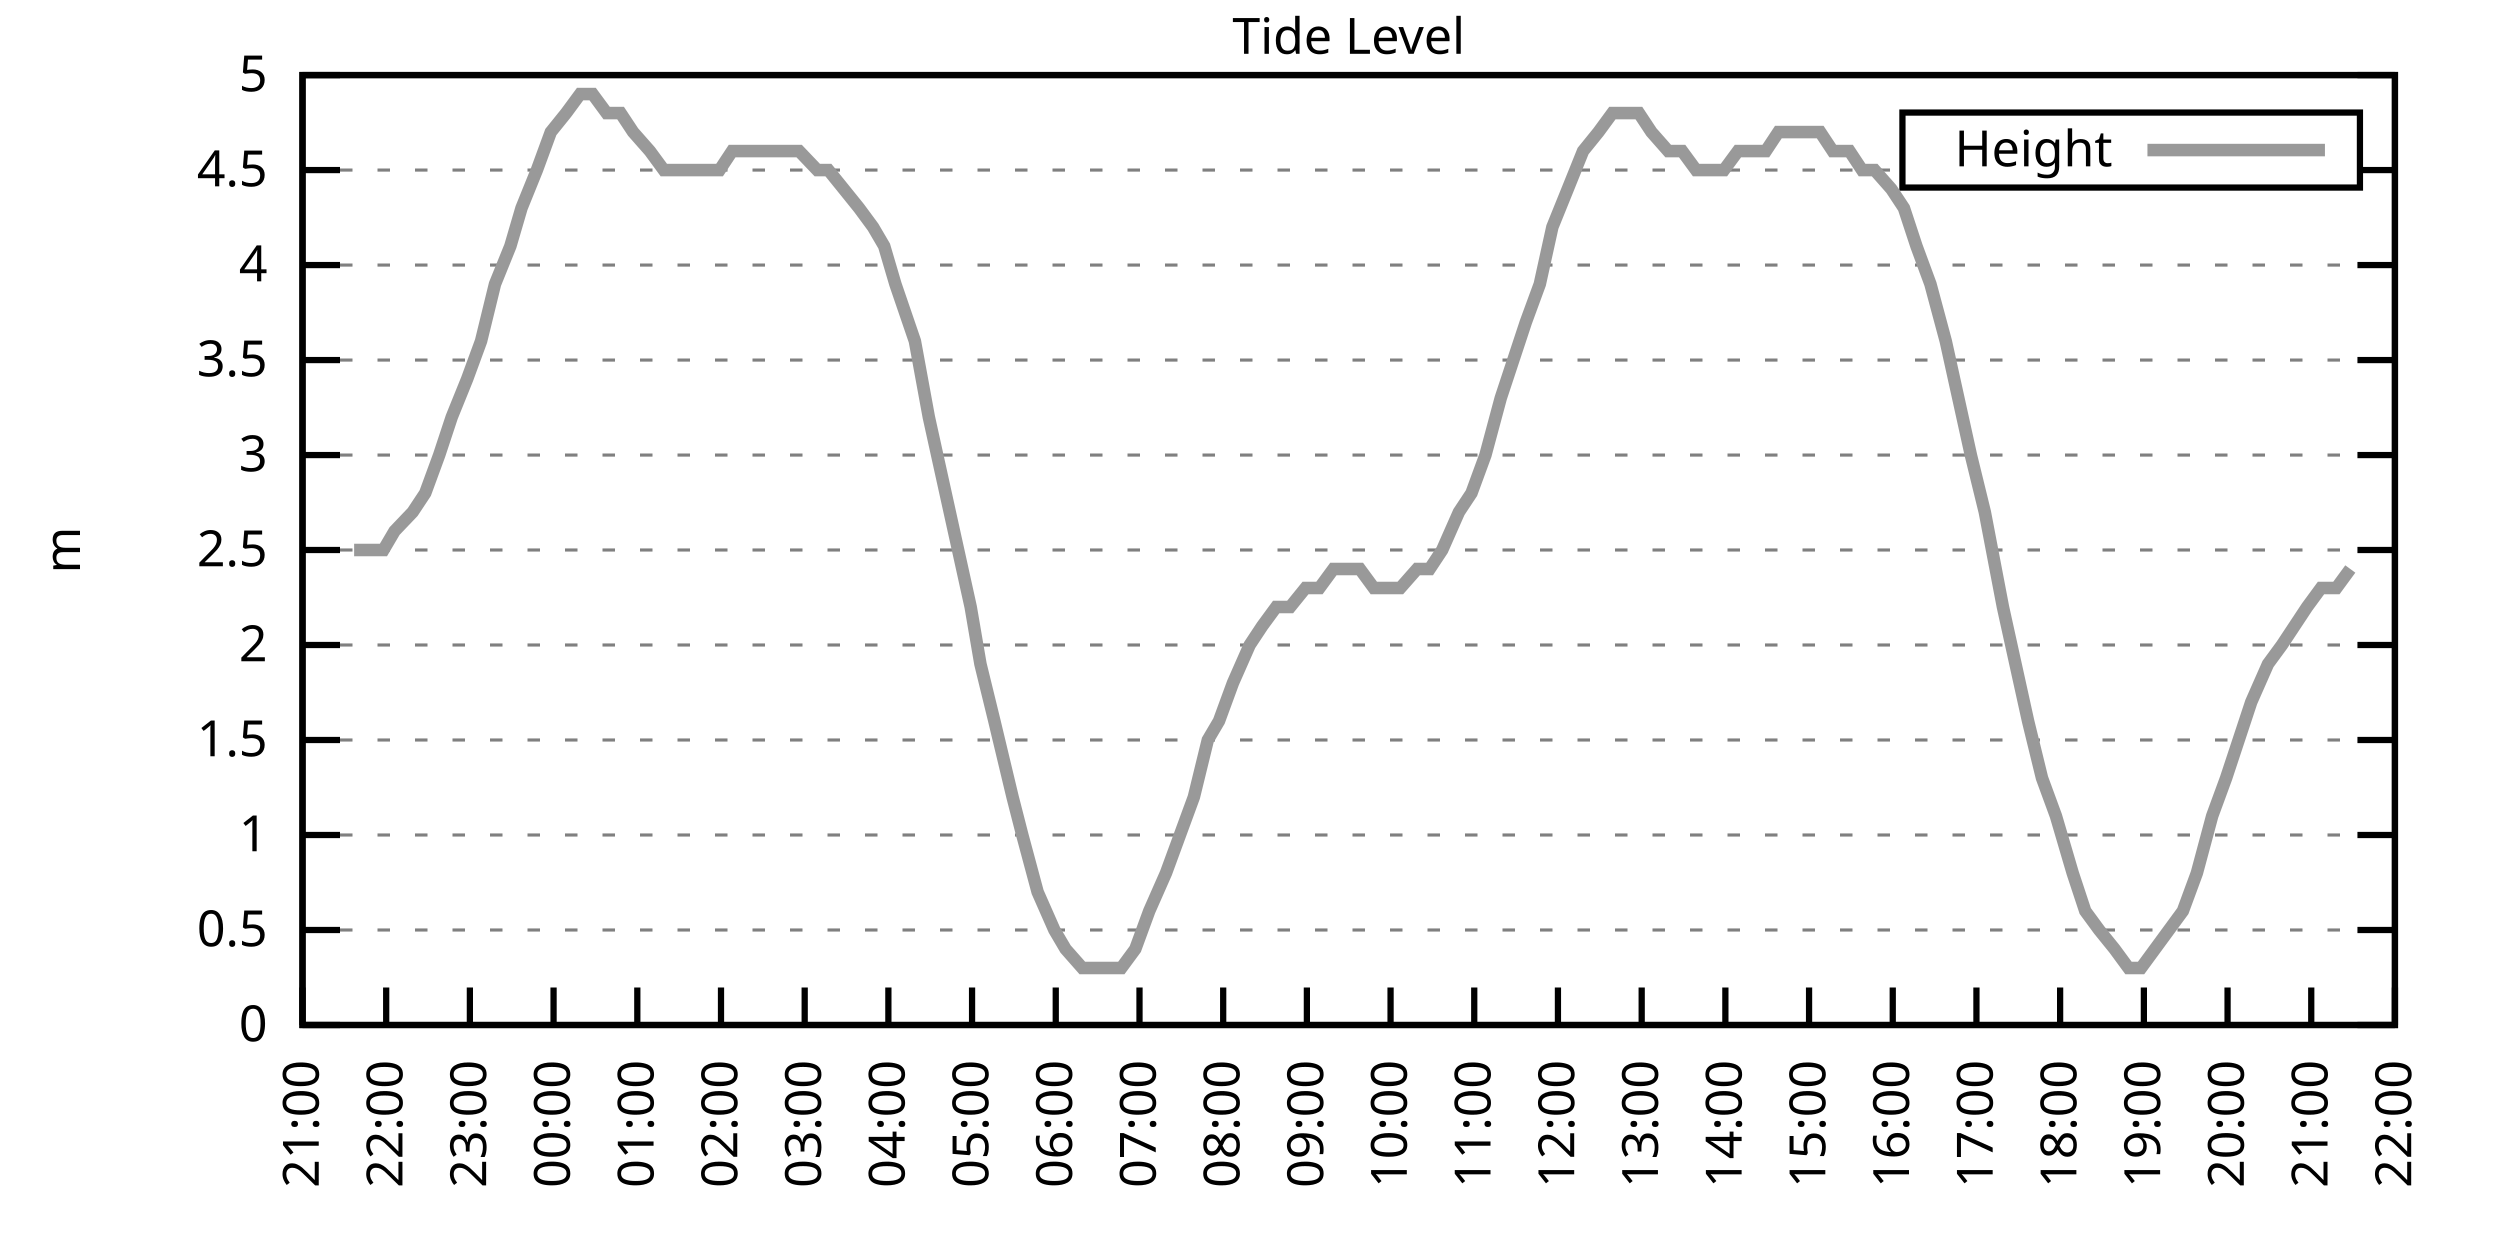
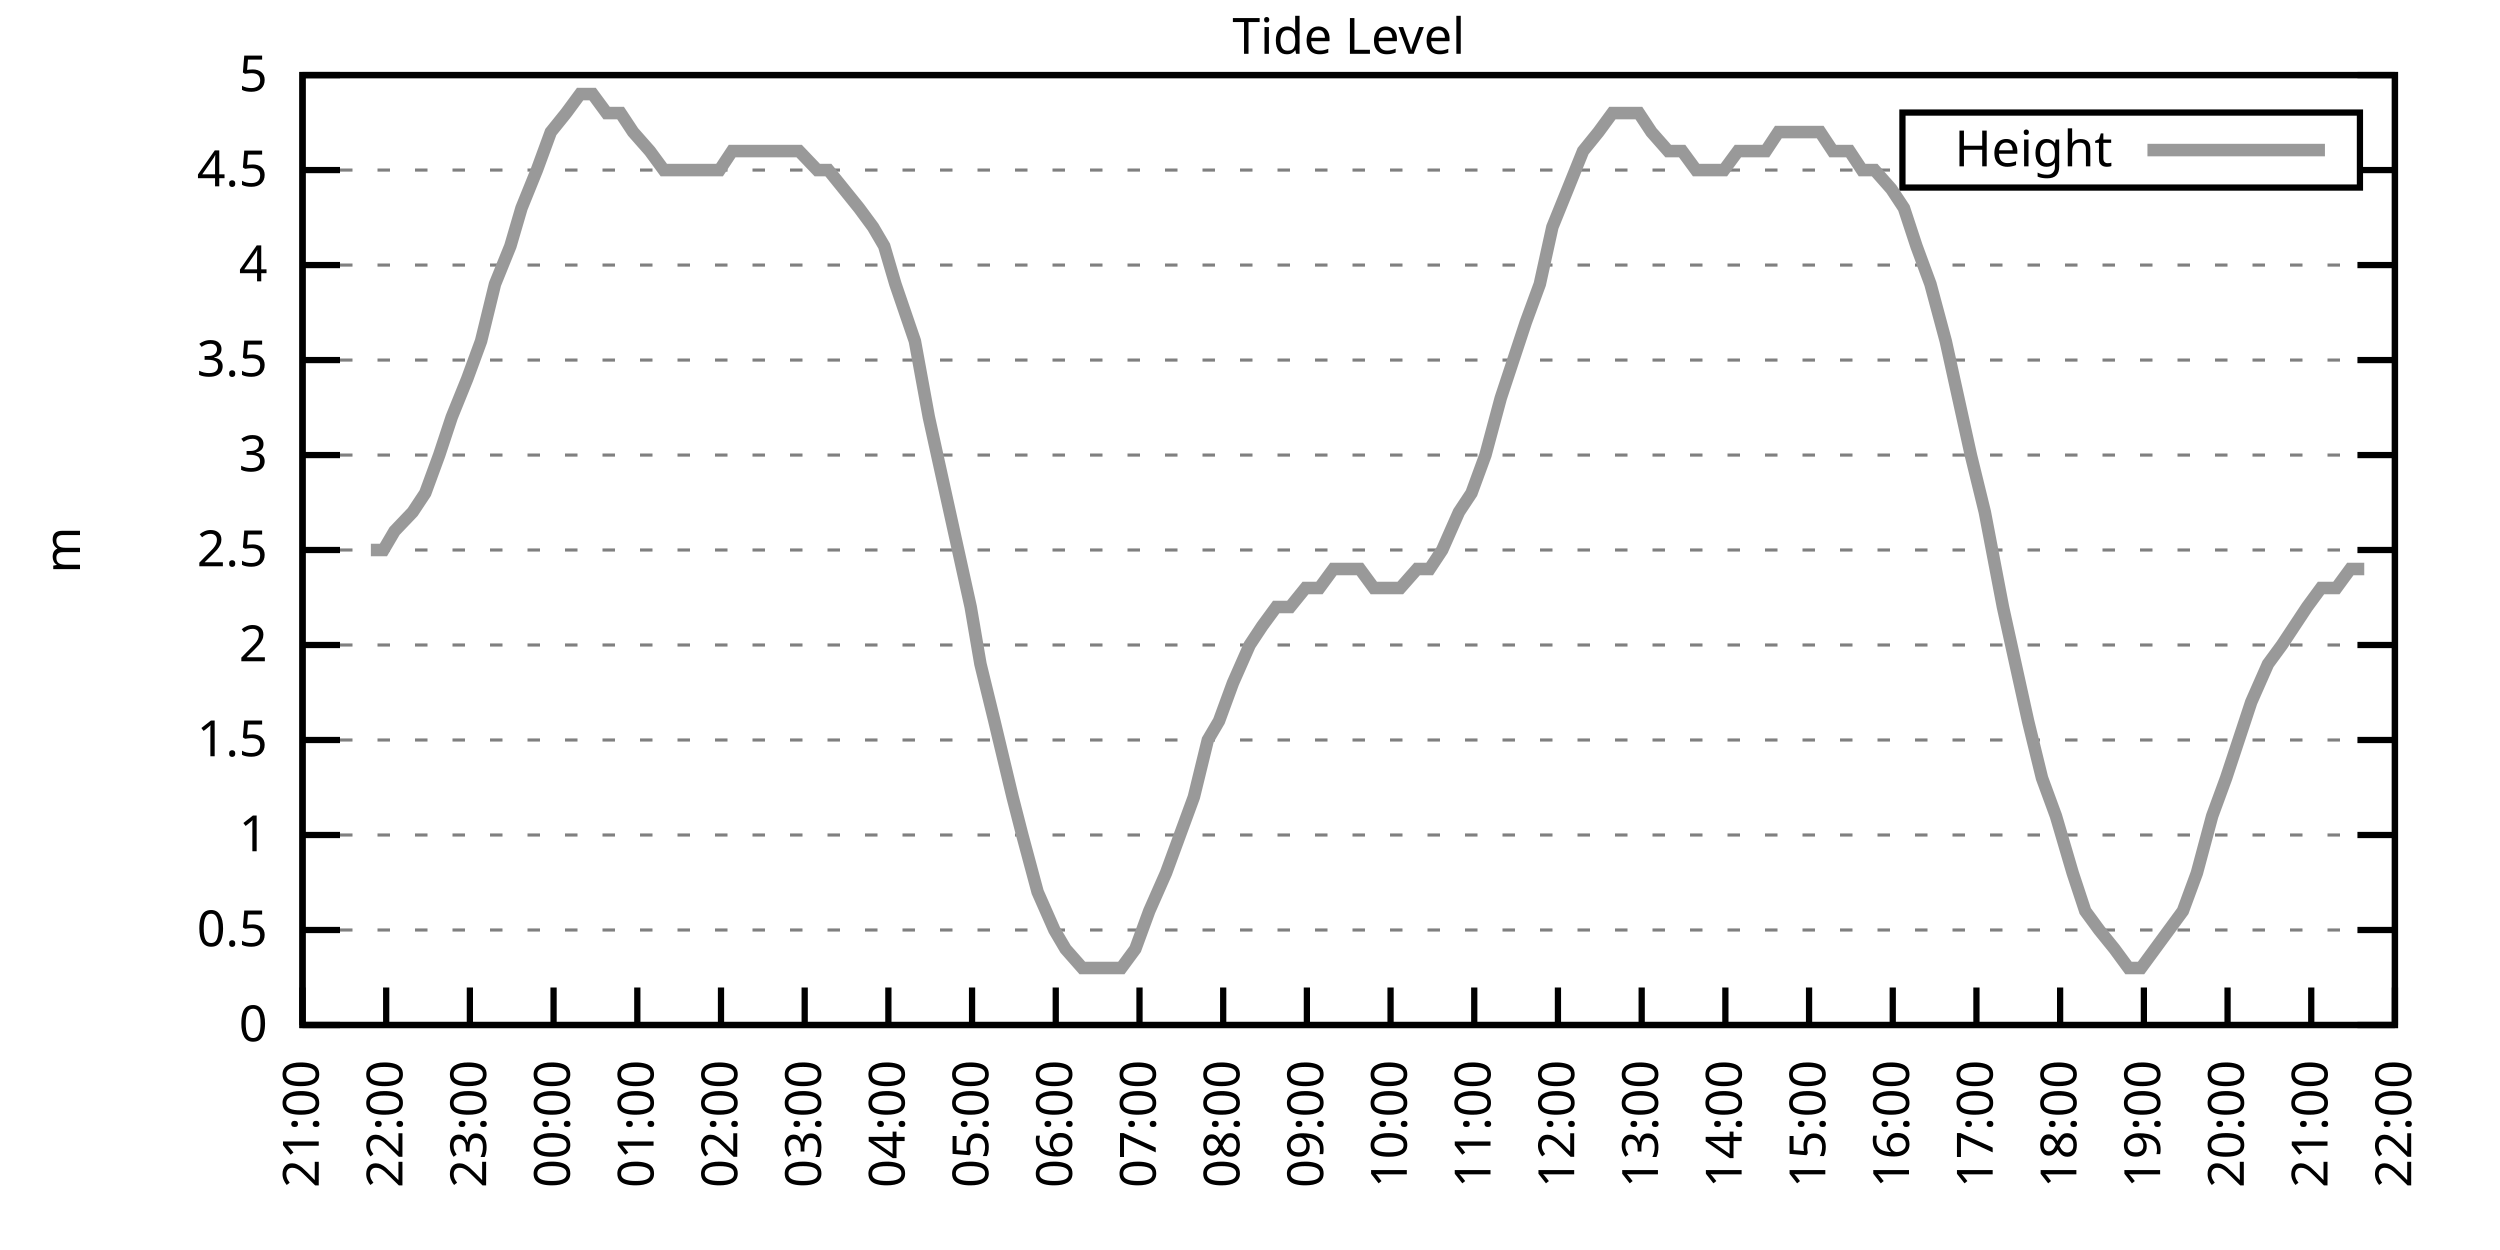
<svg xmlns="http://www.w3.org/2000/svg" xmlns:xlink="http://www.w3.org/1999/xlink" width="400" height="200" viewBox="0 0 400 200">
  <g id="gnuplot_canvas">
    <rect x="0" y="0" width="400" height="200" fill="none" />
    <defs>
      <circle id="gpDot" r="0.5" stroke-width="0.5" stroke="currentColor" />
      <path id="gpPt0" stroke-width="0.333" stroke="currentColor" d="M-1,0 h2 M0,-1 v2" />
      <path id="gpPt1" stroke-width="0.333" stroke="currentColor" d="M-1,-1 L1,1 M1,-1 L-1,1" />
      <path id="gpPt2" stroke-width="0.333" stroke="currentColor" d="M-1,0 L1,0 M0,-1 L0,1 M-1,-1 L1,1 M-1,1 L1,-1" />
      <rect id="gpPt3" stroke-width="0.333" stroke="currentColor" x="-1" y="-1" width="2" height="2" />
      <rect id="gpPt4" stroke-width="0.333" stroke="currentColor" fill="currentColor" x="-1" y="-1" width="2" height="2" />
      <circle id="gpPt5" stroke-width="0.333" stroke="currentColor" cx="0" cy="0" r="1" />
      <use xlink:href="#gpPt5" id="gpPt6" fill="currentColor" stroke="none" />
      <path id="gpPt7" stroke-width="0.333" stroke="currentColor" d="M0,-1.33 L-1.33,0.67 L1.33,0.67 z" />
      <use xlink:href="#gpPt7" id="gpPt8" fill="currentColor" stroke="none" />
      <use xlink:href="#gpPt7" id="gpPt9" stroke="currentColor" transform="rotate(180)" />
      <use xlink:href="#gpPt9" id="gpPt10" fill="currentColor" stroke="none" />
      <use xlink:href="#gpPt3" id="gpPt11" stroke="currentColor" transform="rotate(45)" />
      <use xlink:href="#gpPt11" id="gpPt12" fill="currentColor" stroke="none" />
      <path id="gpPt13" stroke-width="0.333" stroke="currentColor" d="M0,1.330 L1.265,0.411 L0.782,-1.067 L-0.782,-1.076 L-1.265,0.411 z" />
      <use xlink:href="#gpPt13" id="gpPt14" fill="currentColor" stroke="none" />
      <filter id="textbox" filterUnits="objectBoundingBox" x="0" y="0" height="1" width="1">
        <feFlood flood-color="white" flood-opacity="1" result="bgnd" />
        <feComposite in="SourceGraphic" in2="bgnd" operator="atop" />
      </filter>
      <filter id="greybox" filterUnits="objectBoundingBox" x="0" y="0" height="1" width="1">
        <feFlood flood-color="lightgrey" flood-opacity="1" result="grey" />
        <feComposite in="SourceGraphic" in2="grey" operator="atop" />
      </filter>
    </defs>
    <g fill="none" color="white" stroke="currentColor" stroke-width="1.00" stroke-linecap="butt" stroke-linejoin="miter">
</g>
    <g fill="none" color="black" stroke="currentColor" stroke-width="1.00" stroke-linecap="butt" stroke-linejoin="miter">
      <g stroke="none" shape-rendering="crispEdges">
        <polygon fill="rgb(255, 255, 255)" points="48.40,164.00 383.18,164.00 383.18,12.02 48.40,12.02 " />
      </g>
    </g>
    <g fill="none" color="black" stroke="currentColor" stroke-width="1.00" stroke-linecap="butt" stroke-linejoin="miter">
</g>
    <g fill="none" color="black" stroke="black" stroke-width="0.50" stroke-linecap="butt" stroke-linejoin="miter">
</g>
    <g fill="none" color="gray" stroke="currentColor" stroke-width="0.50" stroke-linecap="butt" stroke-linejoin="miter">
      <path stroke="gray" stroke-dasharray="2,4" class="gridline" d="M48.40,164.00 L383.19,164.00  " />
    </g>
    <g fill="none" color="gray" stroke="gray" stroke-width="1.00" stroke-linecap="butt" stroke-linejoin="miter">
</g>
    <g fill="none" color="black" stroke="currentColor" stroke-width="1.00" stroke-linecap="butt" stroke-linejoin="miter">
      <path stroke="black" d="M48.40,164.00 L54.40,164.00 M383.19,164.00 L377.19,164.00  " />
      <g transform="translate(42.80,166.60)" stroke="none" fill="black" font-family="Sans" font-size="8.00" text-anchor="end">
        <text>
          <tspan font-family="Sans"> 0</tspan>
        </text>
      </g>
    </g>
    <g fill="none" color="black" stroke="currentColor" stroke-width="1.00" stroke-linecap="butt" stroke-linejoin="miter">
</g>
    <g fill="none" color="black" stroke="black" stroke-width="0.50" stroke-linecap="butt" stroke-linejoin="miter">
</g>
    <g fill="none" color="gray" stroke="currentColor" stroke-width="0.50" stroke-linecap="butt" stroke-linejoin="miter">
      <path stroke="gray" stroke-dasharray="2,4" class="gridline" d="M48.40,148.80 L383.19,148.80  " />
    </g>
    <g fill="none" color="gray" stroke="gray" stroke-width="1.00" stroke-linecap="butt" stroke-linejoin="miter">
</g>
    <g fill="none" color="black" stroke="currentColor" stroke-width="1.00" stroke-linecap="butt" stroke-linejoin="miter">
      <path stroke="black" d="M48.40,148.80 L54.40,148.80 M383.19,148.80 L377.19,148.80  " />
      <g transform="translate(42.80,151.40)" stroke="none" fill="black" font-family="Sans" font-size="8.00" text-anchor="end">
        <text>
          <tspan font-family="Sans"> 0.5</tspan>
        </text>
      </g>
    </g>
    <g fill="none" color="black" stroke="currentColor" stroke-width="1.00" stroke-linecap="butt" stroke-linejoin="miter">
</g>
    <g fill="none" color="black" stroke="black" stroke-width="0.50" stroke-linecap="butt" stroke-linejoin="miter">
</g>
    <g fill="none" color="gray" stroke="currentColor" stroke-width="0.50" stroke-linecap="butt" stroke-linejoin="miter">
      <path stroke="gray" stroke-dasharray="2,4" class="gridline" d="M48.40,133.60 L383.19,133.60  " />
    </g>
    <g fill="none" color="gray" stroke="gray" stroke-width="1.00" stroke-linecap="butt" stroke-linejoin="miter">
</g>
    <g fill="none" color="black" stroke="currentColor" stroke-width="1.00" stroke-linecap="butt" stroke-linejoin="miter">
      <path stroke="black" d="M48.40,133.60 L54.40,133.60 M383.19,133.60 L377.19,133.60  " />
      <g transform="translate(42.80,136.20)" stroke="none" fill="black" font-family="Sans" font-size="8.00" text-anchor="end">
        <text>
          <tspan font-family="Sans"> 1</tspan>
        </text>
      </g>
    </g>
    <g fill="none" color="black" stroke="currentColor" stroke-width="1.00" stroke-linecap="butt" stroke-linejoin="miter">
</g>
    <g fill="none" color="black" stroke="black" stroke-width="0.50" stroke-linecap="butt" stroke-linejoin="miter">
</g>
    <g fill="none" color="gray" stroke="currentColor" stroke-width="0.50" stroke-linecap="butt" stroke-linejoin="miter">
      <path stroke="gray" stroke-dasharray="2,4" class="gridline" d="M48.40,118.40 L383.19,118.40  " />
    </g>
    <g fill="none" color="gray" stroke="gray" stroke-width="1.00" stroke-linecap="butt" stroke-linejoin="miter">
</g>
    <g fill="none" color="black" stroke="currentColor" stroke-width="1.00" stroke-linecap="butt" stroke-linejoin="miter">
      <path stroke="black" d="M48.40,118.40 L54.40,118.40 M383.19,118.40 L377.19,118.40  " />
      <g transform="translate(42.80,121.00)" stroke="none" fill="black" font-family="Sans" font-size="8.00" text-anchor="end">
        <text>
          <tspan font-family="Sans"> 1.5</tspan>
        </text>
      </g>
    </g>
    <g fill="none" color="black" stroke="currentColor" stroke-width="1.00" stroke-linecap="butt" stroke-linejoin="miter">
</g>
    <g fill="none" color="black" stroke="black" stroke-width="0.50" stroke-linecap="butt" stroke-linejoin="miter">
</g>
    <g fill="none" color="gray" stroke="currentColor" stroke-width="0.50" stroke-linecap="butt" stroke-linejoin="miter">
      <path stroke="gray" stroke-dasharray="2,4" class="gridline" d="M48.40,103.20 L383.19,103.20  " />
    </g>
    <g fill="none" color="gray" stroke="gray" stroke-width="1.00" stroke-linecap="butt" stroke-linejoin="miter">
</g>
    <g fill="none" color="black" stroke="currentColor" stroke-width="1.00" stroke-linecap="butt" stroke-linejoin="miter">
      <path stroke="black" d="M48.40,103.20 L54.40,103.20 M383.19,103.20 L377.19,103.20  " />
      <g transform="translate(42.80,105.80)" stroke="none" fill="black" font-family="Sans" font-size="8.00" text-anchor="end">
        <text>
          <tspan font-family="Sans"> 2</tspan>
        </text>
      </g>
    </g>
    <g fill="none" color="black" stroke="currentColor" stroke-width="1.00" stroke-linecap="butt" stroke-linejoin="miter">
</g>
    <g fill="none" color="black" stroke="black" stroke-width="0.50" stroke-linecap="butt" stroke-linejoin="miter">
</g>
    <g fill="none" color="gray" stroke="currentColor" stroke-width="0.50" stroke-linecap="butt" stroke-linejoin="miter">
      <path stroke="gray" stroke-dasharray="2,4" class="gridline" d="M48.40,88.00 L383.19,88.00  " />
    </g>
    <g fill="none" color="gray" stroke="gray" stroke-width="1.00" stroke-linecap="butt" stroke-linejoin="miter">
</g>
    <g fill="none" color="black" stroke="currentColor" stroke-width="1.00" stroke-linecap="butt" stroke-linejoin="miter">
      <path stroke="black" d="M48.40,88.00 L54.40,88.00 M383.19,88.00 L377.19,88.00  " />
      <g transform="translate(42.80,90.60)" stroke="none" fill="black" font-family="Sans" font-size="8.00" text-anchor="end">
        <text>
          <tspan font-family="Sans"> 2.5</tspan>
        </text>
      </g>
    </g>
    <g fill="none" color="black" stroke="currentColor" stroke-width="1.00" stroke-linecap="butt" stroke-linejoin="miter">
</g>
    <g fill="none" color="black" stroke="black" stroke-width="0.50" stroke-linecap="butt" stroke-linejoin="miter">
</g>
    <g fill="none" color="gray" stroke="currentColor" stroke-width="0.50" stroke-linecap="butt" stroke-linejoin="miter">
      <path stroke="gray" stroke-dasharray="2,4" class="gridline" d="M48.40,72.81 L383.19,72.81  " />
    </g>
    <g fill="none" color="gray" stroke="gray" stroke-width="1.00" stroke-linecap="butt" stroke-linejoin="miter">
</g>
    <g fill="none" color="black" stroke="currentColor" stroke-width="1.00" stroke-linecap="butt" stroke-linejoin="miter">
      <path stroke="black" d="M48.40,72.81 L54.40,72.81 M383.19,72.81 L377.19,72.81  " />
      <g transform="translate(42.80,75.41)" stroke="none" fill="black" font-family="Sans" font-size="8.00" text-anchor="end">
        <text>
          <tspan font-family="Sans"> 3</tspan>
        </text>
      </g>
    </g>
    <g fill="none" color="black" stroke="currentColor" stroke-width="1.00" stroke-linecap="butt" stroke-linejoin="miter">
</g>
    <g fill="none" color="black" stroke="black" stroke-width="0.50" stroke-linecap="butt" stroke-linejoin="miter">
</g>
    <g fill="none" color="gray" stroke="currentColor" stroke-width="0.50" stroke-linecap="butt" stroke-linejoin="miter">
      <path stroke="gray" stroke-dasharray="2,4" class="gridline" d="M48.40,57.61 L383.19,57.61  " />
    </g>
    <g fill="none" color="gray" stroke="gray" stroke-width="1.00" stroke-linecap="butt" stroke-linejoin="miter">
</g>
    <g fill="none" color="black" stroke="currentColor" stroke-width="1.00" stroke-linecap="butt" stroke-linejoin="miter">
      <path stroke="black" d="M48.40,57.61 L54.40,57.61 M383.19,57.61 L377.19,57.61  " />
      <g transform="translate(42.80,60.21)" stroke="none" fill="black" font-family="Sans" font-size="8.00" text-anchor="end">
        <text>
          <tspan font-family="Sans"> 3.5</tspan>
        </text>
      </g>
    </g>
    <g fill="none" color="black" stroke="currentColor" stroke-width="1.00" stroke-linecap="butt" stroke-linejoin="miter">
</g>
    <g fill="none" color="black" stroke="black" stroke-width="0.50" stroke-linecap="butt" stroke-linejoin="miter">
</g>
    <g fill="none" color="gray" stroke="currentColor" stroke-width="0.50" stroke-linecap="butt" stroke-linejoin="miter">
      <path stroke="gray" stroke-dasharray="2,4" class="gridline" d="M48.40,42.41 L383.19,42.41  " />
    </g>
    <g fill="none" color="gray" stroke="gray" stroke-width="1.00" stroke-linecap="butt" stroke-linejoin="miter">
</g>
    <g fill="none" color="black" stroke="currentColor" stroke-width="1.00" stroke-linecap="butt" stroke-linejoin="miter">
      <path stroke="black" d="M48.40,42.41 L54.40,42.41 M383.19,42.41 L377.19,42.41  " />
      <g transform="translate(42.80,45.01)" stroke="none" fill="black" font-family="Sans" font-size="8.00" text-anchor="end">
        <text>
          <tspan font-family="Sans"> 4</tspan>
        </text>
      </g>
    </g>
    <g fill="none" color="black" stroke="currentColor" stroke-width="1.00" stroke-linecap="butt" stroke-linejoin="miter">
</g>
    <g fill="none" color="black" stroke="black" stroke-width="0.50" stroke-linecap="butt" stroke-linejoin="miter">
</g>
    <g fill="none" color="gray" stroke="currentColor" stroke-width="0.50" stroke-linecap="butt" stroke-linejoin="miter">
      <path stroke="gray" stroke-dasharray="2,4" class="gridline" d="M48.40,27.21 L304.39,27.21 M377.59,27.21 L383.19,27.21  " />
    </g>
    <g fill="none" color="gray" stroke="gray" stroke-width="1.00" stroke-linecap="butt" stroke-linejoin="miter">
</g>
    <g fill="none" color="black" stroke="currentColor" stroke-width="1.00" stroke-linecap="butt" stroke-linejoin="miter">
      <path stroke="black" d="M48.40,27.21 L54.40,27.21 M383.19,27.21 L377.19,27.21  " />
      <g transform="translate(42.80,29.81)" stroke="none" fill="black" font-family="Sans" font-size="8.00" text-anchor="end">
        <text>
          <tspan font-family="Sans"> 4.5</tspan>
        </text>
      </g>
    </g>
    <g fill="none" color="black" stroke="currentColor" stroke-width="1.00" stroke-linecap="butt" stroke-linejoin="miter">
</g>
    <g fill="none" color="black" stroke="black" stroke-width="0.50" stroke-linecap="butt" stroke-linejoin="miter">
</g>
    <g fill="none" color="gray" stroke="currentColor" stroke-width="0.50" stroke-linecap="butt" stroke-linejoin="miter">
      <path stroke="gray" stroke-dasharray="2,4" class="gridline" d="M48.40,12.01 L383.19,12.01  " />
    </g>
    <g fill="none" color="gray" stroke="gray" stroke-width="1.00" stroke-linecap="butt" stroke-linejoin="miter">
</g>
    <g fill="none" color="black" stroke="currentColor" stroke-width="1.00" stroke-linecap="butt" stroke-linejoin="miter">
      <path stroke="black" d="M48.40,12.01 L54.40,12.01 M383.19,12.01 L377.19,12.01  " />
      <g transform="translate(42.80,14.61)" stroke="none" fill="black" font-family="Sans" font-size="8.00" text-anchor="end">
        <text>
          <tspan font-family="Sans"> 5</tspan>
        </text>
      </g>
    </g>
    <g fill="none" color="black" stroke="currentColor" stroke-width="1.00" stroke-linecap="butt" stroke-linejoin="miter">
      <path stroke="black" d="M48.40,164.00 L48.40,158.00  " />
      <g transform="translate(51.00,169.60) rotate(270.00)" stroke="none" fill="black" font-family="Sans" font-size="8.00" text-anchor="end">
        <text>
          <tspan font-family="Sans">21:00</tspan>
        </text>
      </g>
    </g>
    <g fill="none" color="black" stroke="currentColor" stroke-width="1.00" stroke-linecap="butt" stroke-linejoin="miter">
      <path stroke="black" d="M61.79,164.00 L61.79,158.00  " />
      <g transform="translate(64.39,169.60) rotate(270.00)" stroke="none" fill="black" font-family="Sans" font-size="8.00" text-anchor="end">
        <text>
          <tspan font-family="Sans">22:00</tspan>
        </text>
      </g>
    </g>
    <g fill="none" color="black" stroke="currentColor" stroke-width="1.00" stroke-linecap="butt" stroke-linejoin="miter">
      <path stroke="black" d="M75.18,164.00 L75.18,158.00  " />
      <g transform="translate(77.78,169.60) rotate(270.00)" stroke="none" fill="black" font-family="Sans" font-size="8.00" text-anchor="end">
        <text>
          <tspan font-family="Sans">23:00</tspan>
        </text>
      </g>
    </g>
    <g fill="none" color="black" stroke="currentColor" stroke-width="1.00" stroke-linecap="butt" stroke-linejoin="miter">
      <path stroke="black" d="M88.57,164.00 L88.57,158.00  " />
      <g transform="translate(91.17,169.60) rotate(270.00)" stroke="none" fill="black" font-family="Sans" font-size="8.00" text-anchor="end">
        <text>
          <tspan font-family="Sans">00:00</tspan>
        </text>
      </g>
    </g>
    <g fill="none" color="black" stroke="currentColor" stroke-width="1.00" stroke-linecap="butt" stroke-linejoin="miter">
      <path stroke="black" d="M101.97,164.00 L101.97,158.00  " />
      <g transform="translate(104.57,169.60) rotate(270.00)" stroke="none" fill="black" font-family="Sans" font-size="8.00" text-anchor="end">
        <text>
          <tspan font-family="Sans">01:00</tspan>
        </text>
      </g>
    </g>
    <g fill="none" color="black" stroke="currentColor" stroke-width="1.00" stroke-linecap="butt" stroke-linejoin="miter">
      <path stroke="black" d="M115.36,164.00 L115.36,158.00  " />
      <g transform="translate(117.96,169.60) rotate(270.00)" stroke="none" fill="black" font-family="Sans" font-size="8.00" text-anchor="end">
        <text>
          <tspan font-family="Sans">02:00</tspan>
        </text>
      </g>
    </g>
    <g fill="none" color="black" stroke="currentColor" stroke-width="1.00" stroke-linecap="butt" stroke-linejoin="miter">
      <path stroke="black" d="M128.75,164.00 L128.75,158.00  " />
      <g transform="translate(131.35,169.60) rotate(270.00)" stroke="none" fill="black" font-family="Sans" font-size="8.00" text-anchor="end">
        <text>
          <tspan font-family="Sans">03:00</tspan>
        </text>
      </g>
    </g>
    <g fill="none" color="black" stroke="currentColor" stroke-width="1.00" stroke-linecap="butt" stroke-linejoin="miter">
      <path stroke="black" d="M142.14,164.00 L142.14,158.00  " />
      <g transform="translate(144.74,169.60) rotate(270.00)" stroke="none" fill="black" font-family="Sans" font-size="8.00" text-anchor="end">
        <text>
          <tspan font-family="Sans">04:00</tspan>
        </text>
      </g>
    </g>
    <g fill="none" color="black" stroke="currentColor" stroke-width="1.00" stroke-linecap="butt" stroke-linejoin="miter">
      <path stroke="black" d="M155.53,164.00 L155.53,158.00  " />
      <g transform="translate(158.13,169.60) rotate(270.00)" stroke="none" fill="black" font-family="Sans" font-size="8.00" text-anchor="end">
        <text>
          <tspan font-family="Sans">05:00</tspan>
        </text>
      </g>
    </g>
    <g fill="none" color="black" stroke="currentColor" stroke-width="1.00" stroke-linecap="butt" stroke-linejoin="miter">
      <path stroke="black" d="M168.92,164.00 L168.92,158.00  " />
      <g transform="translate(171.52,169.60) rotate(270.00)" stroke="none" fill="black" font-family="Sans" font-size="8.00" text-anchor="end">
        <text>
          <tspan font-family="Sans">06:00</tspan>
        </text>
      </g>
    </g>
    <g fill="none" color="black" stroke="currentColor" stroke-width="1.00" stroke-linecap="butt" stroke-linejoin="miter">
      <path stroke="black" d="M182.32,164.00 L182.32,158.00  " />
      <g transform="translate(184.92,169.60) rotate(270.00)" stroke="none" fill="black" font-family="Sans" font-size="8.00" text-anchor="end">
        <text>
          <tspan font-family="Sans">07:00</tspan>
        </text>
      </g>
    </g>
    <g fill="none" color="black" stroke="currentColor" stroke-width="1.00" stroke-linecap="butt" stroke-linejoin="miter">
      <path stroke="black" d="M195.71,164.00 L195.71,158.00  " />
      <g transform="translate(198.31,169.60) rotate(270.00)" stroke="none" fill="black" font-family="Sans" font-size="8.00" text-anchor="end">
        <text>
          <tspan font-family="Sans">08:00</tspan>
        </text>
      </g>
    </g>
    <g fill="none" color="black" stroke="currentColor" stroke-width="1.00" stroke-linecap="butt" stroke-linejoin="miter">
      <path stroke="black" d="M209.10,164.00 L209.10,158.00  " />
      <g transform="translate(211.70,169.60) rotate(270.00)" stroke="none" fill="black" font-family="Sans" font-size="8.00" text-anchor="end">
        <text>
          <tspan font-family="Sans">09:00</tspan>
        </text>
      </g>
    </g>
    <g fill="none" color="black" stroke="currentColor" stroke-width="1.00" stroke-linecap="butt" stroke-linejoin="miter">
      <path stroke="black" d="M222.49,164.00 L222.49,158.00  " />
      <g transform="translate(225.09,169.60) rotate(270.00)" stroke="none" fill="black" font-family="Sans" font-size="8.00" text-anchor="end">
        <text>
          <tspan font-family="Sans">10:00</tspan>
        </text>
      </g>
    </g>
    <g fill="none" color="black" stroke="currentColor" stroke-width="1.00" stroke-linecap="butt" stroke-linejoin="miter">
      <path stroke="black" d="M235.88,164.00 L235.88,158.00  " />
      <g transform="translate(238.48,169.60) rotate(270.00)" stroke="none" fill="black" font-family="Sans" font-size="8.00" text-anchor="end">
        <text>
          <tspan font-family="Sans">11:00</tspan>
        </text>
      </g>
    </g>
    <g fill="none" color="black" stroke="currentColor" stroke-width="1.00" stroke-linecap="butt" stroke-linejoin="miter">
      <path stroke="black" d="M249.27,164.00 L249.27,158.00  " />
      <g transform="translate(251.87,169.60) rotate(270.00)" stroke="none" fill="black" font-family="Sans" font-size="8.00" text-anchor="end">
        <text>
          <tspan font-family="Sans">12:00</tspan>
        </text>
      </g>
    </g>
    <g fill="none" color="black" stroke="currentColor" stroke-width="1.00" stroke-linecap="butt" stroke-linejoin="miter">
      <path stroke="black" d="M262.67,164.00 L262.67,158.00  " />
      <g transform="translate(265.27,169.60) rotate(270.00)" stroke="none" fill="black" font-family="Sans" font-size="8.00" text-anchor="end">
        <text>
          <tspan font-family="Sans">13:00</tspan>
        </text>
      </g>
    </g>
    <g fill="none" color="black" stroke="currentColor" stroke-width="1.00" stroke-linecap="butt" stroke-linejoin="miter">
      <path stroke="black" d="M276.06,164.00 L276.06,158.00  " />
      <g transform="translate(278.66,169.60) rotate(270.00)" stroke="none" fill="black" font-family="Sans" font-size="8.00" text-anchor="end">
        <text>
          <tspan font-family="Sans">14:00</tspan>
        </text>
      </g>
    </g>
    <g fill="none" color="black" stroke="currentColor" stroke-width="1.00" stroke-linecap="butt" stroke-linejoin="miter">
      <path stroke="black" d="M289.45,164.00 L289.45,158.00  " />
      <g transform="translate(292.05,169.60) rotate(270.00)" stroke="none" fill="black" font-family="Sans" font-size="8.00" text-anchor="end">
        <text>
          <tspan font-family="Sans">15:00</tspan>
        </text>
      </g>
    </g>
    <g fill="none" color="black" stroke="currentColor" stroke-width="1.00" stroke-linecap="butt" stroke-linejoin="miter">
      <path stroke="black" d="M302.84,164.00 L302.84,158.00  " />
      <g transform="translate(305.44,169.60) rotate(270.00)" stroke="none" fill="black" font-family="Sans" font-size="8.00" text-anchor="end">
        <text>
          <tspan font-family="Sans">16:00</tspan>
        </text>
      </g>
    </g>
    <g fill="none" color="black" stroke="currentColor" stroke-width="1.00" stroke-linecap="butt" stroke-linejoin="miter">
      <path stroke="black" d="M316.23,164.00 L316.23,158.00  " />
      <g transform="translate(318.83,169.60) rotate(270.00)" stroke="none" fill="black" font-family="Sans" font-size="8.00" text-anchor="end">
        <text>
          <tspan font-family="Sans">17:00</tspan>
        </text>
      </g>
    </g>
    <g fill="none" color="black" stroke="currentColor" stroke-width="1.00" stroke-linecap="butt" stroke-linejoin="miter">
      <path stroke="black" d="M329.62,164.00 L329.62,158.00  " />
      <g transform="translate(332.22,169.60) rotate(270.00)" stroke="none" fill="black" font-family="Sans" font-size="8.00" text-anchor="end">
        <text>
          <tspan font-family="Sans">18:00</tspan>
        </text>
      </g>
    </g>
    <g fill="none" color="black" stroke="currentColor" stroke-width="1.00" stroke-linecap="butt" stroke-linejoin="miter">
      <path stroke="black" d="M343.02,164.00 L343.02,158.00  " />
      <g transform="translate(345.62,169.60) rotate(270.00)" stroke="none" fill="black" font-family="Sans" font-size="8.00" text-anchor="end">
        <text>
          <tspan font-family="Sans">19:00</tspan>
        </text>
      </g>
    </g>
    <g fill="none" color="black" stroke="currentColor" stroke-width="1.00" stroke-linecap="butt" stroke-linejoin="miter">
      <path stroke="black" d="M356.41,164.00 L356.41,158.00  " />
      <g transform="translate(359.01,169.60) rotate(270.00)" stroke="none" fill="black" font-family="Sans" font-size="8.00" text-anchor="end">
        <text>
          <tspan font-family="Sans">20:00</tspan>
        </text>
      </g>
    </g>
    <g fill="none" color="black" stroke="currentColor" stroke-width="1.00" stroke-linecap="butt" stroke-linejoin="miter">
      <path stroke="black" d="M369.80,164.00 L369.80,158.00  " />
      <g transform="translate(372.40,169.60) rotate(270.00)" stroke="none" fill="black" font-family="Sans" font-size="8.00" text-anchor="end">
        <text>
          <tspan font-family="Sans">21:00</tspan>
        </text>
      </g>
    </g>
    <g fill="none" color="black" stroke="currentColor" stroke-width="1.00" stroke-linecap="butt" stroke-linejoin="miter">
      <path stroke="black" d="M383.19,164.00 L383.19,158.00  " />
      <g transform="translate(385.79,169.60) rotate(270.00)" stroke="none" fill="black" font-family="Sans" font-size="8.00" text-anchor="end">
        <text>
          <tspan font-family="Sans">22:00</tspan>
        </text>
      </g>
    </g>
    <g fill="none" color="black" stroke="currentColor" stroke-width="1.00" stroke-linecap="butt" stroke-linejoin="miter">
</g>
    <g fill="none" color="black" stroke="currentColor" stroke-width="1.00" stroke-linecap="butt" stroke-linejoin="miter">
      <path stroke="black" d="M48.40,12.01 L48.40,164.00 L383.19,164.00 L383.19,12.01 L48.40,12.01 Z  " />
    </g>
    <g fill="none" color="black" stroke="currentColor" stroke-width="1.00" stroke-linecap="butt" stroke-linejoin="miter">
</g>
    <g fill="none" color="black" stroke="currentColor" stroke-width="1.00" stroke-linecap="butt" stroke-linejoin="miter">
      <path stroke="black" d="M304.39,30.01 L304.39,18.01 L377.59,18.01 L377.59,30.01 L304.39,30.01 Z  " />
    </g>
    <g id="Tide_level_plot_1">
      <g fill="none" color="white" stroke="black" stroke-width="2.00" stroke-linecap="butt" stroke-linejoin="miter">
</g>
      <g fill="none" color="black" stroke="currentColor" stroke-width="2.00" stroke-linecap="butt" stroke-linejoin="miter">
        <g transform="translate(337.99,26.61)" stroke="none" fill="black" font-family="Sans" font-size="8.00" text-anchor="end">
          <text>
            <tspan font-family="Sans">Height</tspan>
          </text>
        </g>
      </g>
      <g fill="none" color="black" stroke="currentColor" stroke-width="2.00" stroke-linecap="butt" stroke-linejoin="miter">
-         <path stroke="rgb(153, 153, 153)" d="M343.59,24.01 L371.99,24.01 M56.66,88.00 L59.34,88.00 L61.35,88.00 L63.13,84.97 L66.03,81.93 L68.04,78.89   L70.27,72.81 L72.28,66.73 L74.74,60.65 L76.97,54.57 L79.20,45.45 L81.66,39.37 L83.44,33.29 L85.90,27.21   L88.13,21.13 L90.58,18.09 L92.82,15.05 L94.82,15.05 L97.06,18.09 L99.29,18.09 L101.30,21.13 L103.98,24.17   L106.21,27.21 L108.44,27.21 L110.22,27.21 L112.90,27.21 L115.13,27.21 L117.14,24.17 L119.60,24.17 L121.38,24.17   L123.84,24.17 L126.07,24.17 L127.86,24.17 L130.76,27.21 L132.54,27.21 L135.00,30.25 L137.45,33.29 L139.69,36.33   L141.47,39.37 L143.26,45.45 L146.38,54.57 L148.61,66.73 L150.62,75.85 L152.63,84.97 L155.31,97.12 L156.87,106.24   L159.10,115.36 L162.01,127.52 L163.57,133.60 L166.02,142.72 L168.70,148.80 L170.49,151.84 L173.17,154.88 L175.17,154.88   L177.41,154.88 L179.41,154.88 L181.65,151.84 L183.88,145.76 L186.56,139.68 L188.79,133.60 L191.02,127.52 L193.25,118.40   L195.04,115.36 L197.27,109.28 L199.95,103.20 L201.96,100.16 L204.19,97.12 L206.42,97.12 L208.88,94.08 L211.11,94.08   L213.34,91.04 L215.35,91.04 L217.58,91.04 L219.81,94.08 L221.82,94.08 L224.05,94.08 L226.73,91.04 L228.74,91.04   L230.75,88.00 L233.43,81.93 L235.44,78.89 L237.67,72.81 L240.12,63.69 L242.13,57.61 L244.14,51.53 L246.37,45.45   L248.38,36.33 L250.84,30.25 L253.29,24.17 L255.75,21.13 L257.98,18.09 L260.21,18.09 L262.22,18.09 L264.23,21.13   L266.91,24.17 L269.14,24.17 L271.37,27.21 L273.16,27.21 L275.83,27.21 L278.07,24.17 L280.07,24.17 L282.53,24.17   L284.54,21.13 L286.77,21.13 L289.23,21.13 L291.23,21.13 L293.24,24.17 L295.92,24.17 L297.93,27.21 L299.94,27.21   L302.62,30.25 L304.63,33.29 L306.63,39.37 L308.87,45.45 L311.32,54.57 L313.33,63.69 L315.34,72.81 L317.57,81.93   L320.47,97.12 L322.48,106.24 L324.49,115.36 L326.72,124.48 L328.95,130.56 L331.63,139.68 L333.64,145.76 L335.87,148.80   L338.33,151.84 L340.56,154.88 L342.57,154.88 L344.80,151.84 L347.03,148.80 L349.26,145.76 L351.50,139.68 L353.95,130.56   L356.18,124.48 L358.19,118.40 L360.20,112.32 L362.88,106.24 L365.11,103.20 L367.12,100.16 L369.13,97.12 L371.36,94.08   L373.82,94.08 L376.05,91.04  " />
+         <path stroke="rgb(153, 153, 153)" d="M343.59,24.01 L371.99,24.01 M59.34,88.00 L61.35,88.00 L63.13,84.97 L66.03,81.93 L68.04,78.89 L70.27,72.81   L72.28,66.73 L74.74,60.65 L76.97,54.57 L79.20,45.45 L81.66,39.37 L83.44,33.29 L85.90,27.21 L88.13,21.13   L90.58,18.09 L92.82,15.05 L94.82,15.05 L97.06,18.09 L99.29,18.09 L101.30,21.13 L103.98,24.17 L106.21,27.21   L108.44,27.21 L110.22,27.21 L112.90,27.21 L115.13,27.21 L117.14,24.17 L119.60,24.17 L121.38,24.17 L123.84,24.17   L126.07,24.17 L127.86,24.17 L130.76,27.21 L132.54,27.21 L135.00,30.25 L137.45,33.29 L139.69,36.33 L141.47,39.37   L143.26,45.45 L146.38,54.57 L148.61,66.73 L150.62,75.85 L152.63,84.97 L155.31,97.12 L156.87,106.24 L159.10,115.36   L162.01,127.52 L163.57,133.60 L166.02,142.72 L168.70,148.80 L170.49,151.84 L173.17,154.88 L175.17,154.88 L177.41,154.88   L179.41,154.88 L181.65,151.84 L183.88,145.76 L186.56,139.68 L188.79,133.60 L191.02,127.52 L193.25,118.40 L195.04,115.36   L197.27,109.28 L199.95,103.20 L201.96,100.16 L204.19,97.12 L206.42,97.12 L208.88,94.08 L211.11,94.08 L213.34,91.04   L215.35,91.04 L217.58,91.04 L219.81,94.08 L221.82,94.08 L224.05,94.08 L226.73,91.04 L228.74,91.04 L230.75,88.00   L233.43,81.93 L235.44,78.89 L237.67,72.81 L240.12,63.69 L242.13,57.61 L244.14,51.53 L246.37,45.45 L248.38,36.33   L250.84,30.25 L253.29,24.17 L255.75,21.13 L257.98,18.09 L260.21,18.09 L262.22,18.09 L264.23,21.13 L266.91,24.17   L269.14,24.17 L271.37,27.21 L273.16,27.21 L275.83,27.21 L278.07,24.17 L280.07,24.17 L282.53,24.17 L284.54,21.13   L286.77,21.13 L289.23,21.13 L291.23,21.13 L293.24,24.17 L295.92,24.17 L297.93,27.21 L299.94,27.21 L302.62,30.25   L304.63,33.29 L306.63,39.37 L308.87,45.45 L311.32,54.57 L313.33,63.69 L315.34,72.81 L317.57,81.93 L320.47,97.12   L322.48,106.24 L324.49,115.36 L326.72,124.48 L328.95,130.56 L331.63,139.68 L333.64,145.76 L335.87,148.80 L338.33,151.84   L340.56,154.88 L342.57,154.88 L344.80,151.84 L347.03,148.80 L349.26,145.76 L351.50,139.68 L353.95,130.56 L356.18,124.48   L358.19,118.40 L360.20,112.32 L362.88,106.24 L365.11,103.20 L367.12,100.16 L369.13,97.12 L371.36,94.08 L373.82,94.08   L376.05,91.04 L378.28,91.04  " />
      </g>
    </g>
    <g fill="none" color="black" stroke="currentColor" stroke-width="2.00" stroke-linecap="butt" stroke-linejoin="miter">
</g>
    <g fill="none" color="black" stroke="black" stroke-width="1.00" stroke-linecap="butt" stroke-linejoin="miter">
</g>
    <g fill="none" color="black" stroke="currentColor" stroke-width="1.00" stroke-linecap="butt" stroke-linejoin="miter">
      <path stroke="black" d="M48.40,12.01 L48.40,164.00 L383.19,164.00 L383.19,12.01 L48.40,12.01 Z  " />
      <g transform="translate(12.80,88.01) rotate(270.00)" stroke="none" fill="black" font-family="Sans" font-size="8.00" text-anchor="middle">
        <text>
          <tspan font-family="Sans">m</tspan>
        </text>
      </g>
    </g>
    <g fill="none" color="black" stroke="currentColor" stroke-width="1.00" stroke-linecap="butt" stroke-linejoin="miter">
</g>
    <g fill="none" color="black" stroke="currentColor" stroke-width="1.00" stroke-linecap="butt" stroke-linejoin="miter">
      <g transform="translate(215.79,8.61)" stroke="none" fill="black" font-family="Sans" font-size="8.00" text-anchor="middle">
        <text>
          <tspan font-family="Sans">Tide Level</tspan>
        </text>
      </g>
    </g>
    <g fill="none" color="black" stroke="currentColor" stroke-width="1.00" stroke-linecap="butt" stroke-linejoin="miter">
</g>
  </g>
</svg>
